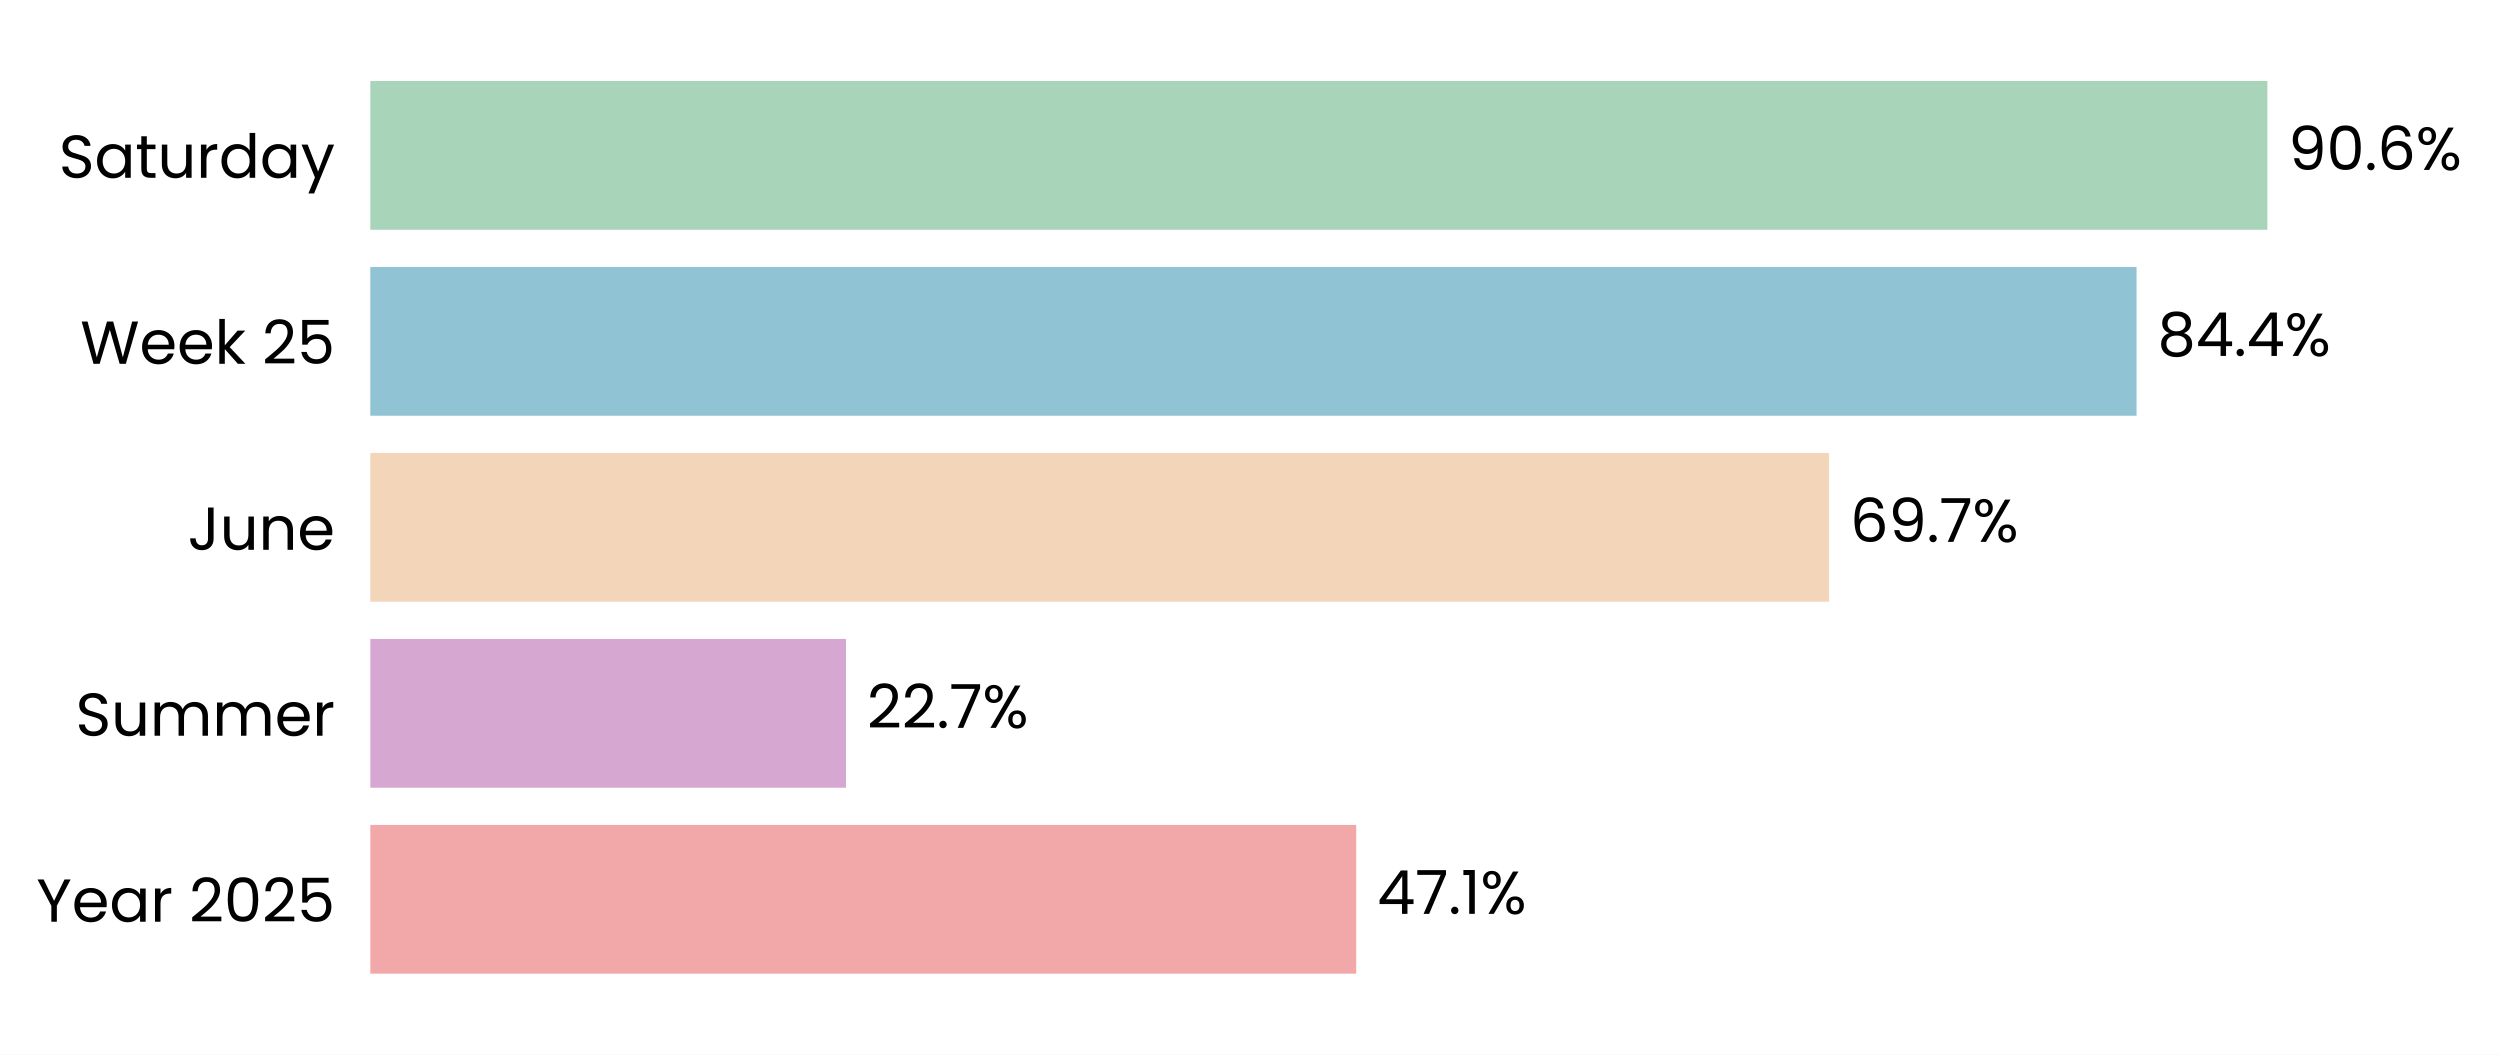
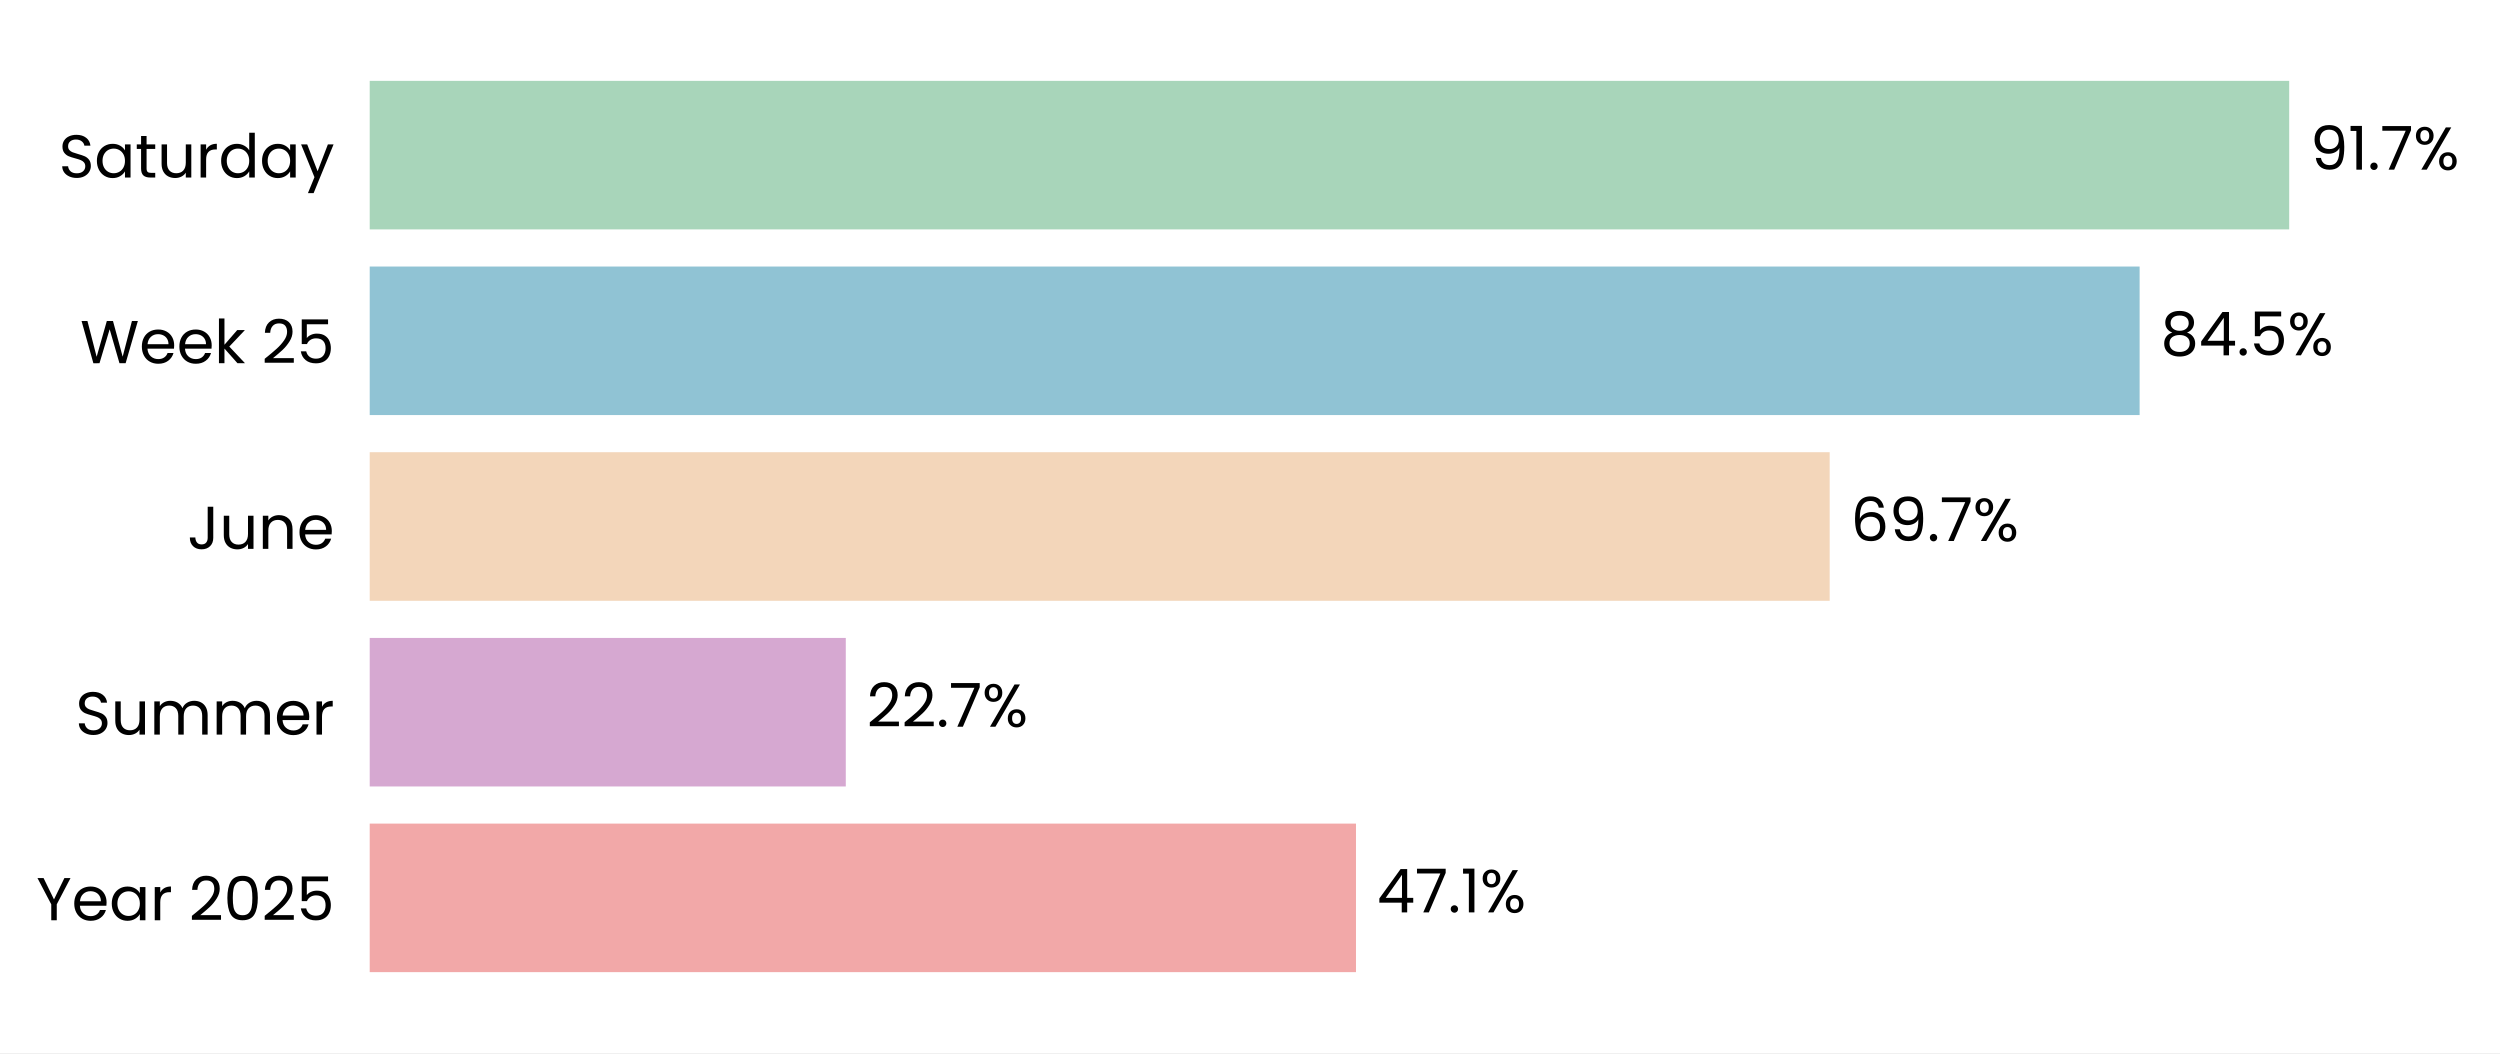
- <svg xmlns="http://www.w3.org/2000/svg" xmlns:xlink="http://www.w3.org/1999/xlink" width="494.934pt" height="208.8pt" viewBox="0 0 494.934 208.8" version="1.1">
+ <svg xmlns="http://www.w3.org/2000/svg" xmlns:xlink="http://www.w3.org/1999/xlink" width="495.725pt" height="208.8pt" viewBox="0 0 495.725 208.8" version="1.1">
  <defs>
    <style type="text/css">*{stroke-linejoin: round; stroke-linecap: butt}</style>
  </defs>
  <g id="figure_1">
    <g id="patch_1">
-       <path d="M 0 208.8  L 494.934 208.8  L 494.934 0  L 0 0  z " style="fill: #ffffff" />
+       <path d="M 0 208.8  L 495.725 208.8  L 495.725 0  L 0 0  z " style="fill: #ffffff" />
    </g>
    <g id="axes_1">
      <g id="patch_2">
-         <path d="M 73.311 201.6  L 487.734 201.6  L 487.734 7.2  L 73.311 7.2  z " style="fill: #ffffff" />
+         <path d="M 73.311 201.6  L 488.525 201.6  L 488.525 7.2  L 73.311 7.2  z " style="fill: #ffffff" />
      </g>
      <g id="patch_3">
-         <path d="M 73.311 192.764  L 268.494 192.764  L 268.494 163.309  L 73.311 163.309  z " clip-path="url(#pf964188963)" style="fill: #f2a8a8" />
+         <path d="M 73.311 192.764  L 268.879 192.764  L 268.879 163.309  L 73.311 163.309  z " clip-path="url(#p2c0c98808f)" style="fill: #f2a8a8" />
      </g>
      <g id="patch_4">
-         <path d="M 73.311 155.945  L 167.485 155.945  L 167.485 126.491  L 73.311 126.491  z " clip-path="url(#pf964188963)" style="fill: #d6a8d1" />
+         <path d="M 73.311 155.945  L 167.712 155.945  L 167.712 126.491  L 73.311 126.491  z " clip-path="url(#p2c0c98808f)" style="fill: #d6a8d1" />
      </g>
      <g id="patch_5">
-         <path d="M 73.311 119.127  L 362.112 119.127  L 362.112 89.673  L 73.311 89.673  z " clip-path="url(#pf964188963)" style="fill: #f3d6ba" />
+         <path d="M 73.311 119.127  L 362.808 119.127  L 362.808 89.673  L 73.311 89.673  z " clip-path="url(#p2c0c98808f)" style="fill: #f3d6ba" />
      </g>
      <g id="patch_6">
-         <path d="M 73.311 82.309  L 422.98 82.309  L 422.98 52.855  L 73.311 52.855  z " clip-path="url(#pf964188963)" style="fill: #90c3d4" />
+         <path d="M 73.311 82.309  L 424.266 82.309  L 424.266 52.855  L 73.311 52.855  z " clip-path="url(#p2c0c98808f)" style="fill: #90c3d4" />
      </g>
      <g id="patch_7">
-         <path d="M 73.311 45.491  L 448.882 45.491  L 448.882 16.036  L 73.311 16.036  z " clip-path="url(#pf964188963)" style="fill: #a8d5ba" />
+         <path d="M 73.311 45.491  L 453.924 45.491  L 453.924 16.036  L 73.311 16.036  z " clip-path="url(#p2c0c98808f)" style="fill: #a8d5ba" />
      </g>
      <g id="matplotlib.axis_1">
        <g id="ytick_1">
          <g id="text_1">
            <g transform="translate(7.2 182.4764) scale(0.12 -0.12)">
              <defs>
                <path id="Poppins-Regular-59" d="M 3616 4461  L 2163 1683  L 2163 0  L 1581 0  L 1581 1683  L 122 4461  L 768 4461  L 1869 2202  L 2970 4461  L 3616 4461  z " transform="scale(0.015625)" />
                <path id="Poppins-Regular-65" d="M 3693 1888  Q 3693 1722 3674 1536  L 870 1536  Q 902 1018 1225 726  Q 1549 435 2010 435  Q 2387 435 2640 611  Q 2893 787 2995 1082  L 3622 1082  Q 3482 576 3059 259  Q 2637 -58 2010 -58  Q 1510 -58 1116 166  Q 723 390 499 803  Q 275 1216 275 1760  Q 275 2304 492 2713  Q 710 3123 1104 3344  Q 1498 3565 2010 3565  Q 2509 3565 2893 3347  Q 3277 3130 3485 2749  Q 3693 2368 3693 1888  z M 3091 2010  Q 3091 2342 2944 2582  Q 2797 2822 2544 2947  Q 2291 3072 1984 3072  Q 1542 3072 1232 2790  Q 922 2509 877 2010  L 3091 2010  z " transform="scale(0.015625)" />
                <path id="Poppins-Regular-61" d="M 275 1766  Q 275 2304 492 2710  Q 710 3117 1091 3341  Q 1472 3565 1939 3565  Q 2400 3565 2739 3366  Q 3078 3168 3245 2867  L 3245 3507  L 3834 3507  L 3834 0  L 3245 0  L 3245 653  Q 3072 346 2729 144  Q 2387 -58 1933 -58  Q 1466 -58 1088 172  Q 710 403 492 819  Q 275 1235 275 1766  z M 3245 1760  Q 3245 2157 3085 2451  Q 2925 2746 2653 2902  Q 2381 3059 2054 3059  Q 1728 3059 1459 2905  Q 1190 2752 1030 2457  Q 870 2163 870 1766  Q 870 1363 1030 1065  Q 1190 768 1459 611  Q 1728 454 2054 454  Q 2381 454 2653 611  Q 2925 768 3085 1065  Q 3245 1363 3245 1760  z " transform="scale(0.015625)" />
                <path id="Poppins-Regular-72" d="M 1075 2938  Q 1229 3238 1513 3404  Q 1798 3571 2208 3571  L 2208 2970  L 2054 2970  Q 1075 2970 1075 1907  L 1075 0  L 493 0  L 493 3507  L 1075 3507  L 1075 2938  z " transform="scale(0.015625)" />
                <path id="Poppins-Regular-20" transform="scale(0.015625)" />
                <path id="Poppins-Regular-32" d="M 326 467  Q 1139 1120 1600 1539  Q 2061 1958 2377 2416  Q 2694 2874 2694 3315  Q 2694 3731 2492 3971  Q 2291 4211 1843 4211  Q 1408 4211 1168 3939  Q 928 3667 909 3213  L 346 3213  Q 371 3930 780 4320  Q 1190 4710 1837 4710  Q 2496 4710 2883 4345  Q 3270 3981 3270 3341  Q 3270 2810 2953 2307  Q 2637 1805 2233 1424  Q 1830 1043 1203 538  L 3405 538  L 3405 51  L 326 51  L 326 467  z " transform="scale(0.015625)" />
                <path id="Poppins-Regular-30" d="M 397 2362  Q 397 3462 755 4080  Q 1114 4698 2010 4698  Q 2899 4698 3257 4080  Q 3616 3462 3616 2362  Q 3616 1242 3257 621  Q 2899 0 2010 0  Q 1114 0 755 621  Q 397 1242 397 2362  z M 3040 2362  Q 3040 2918 2966 3305  Q 2893 3693 2665 3929  Q 2438 4166 2010 4166  Q 1574 4166 1347 3929  Q 1120 3693 1046 3305  Q 973 2918 973 2362  Q 973 1786 1046 1395  Q 1120 1005 1347 768  Q 1574 531 2010 531  Q 2438 531 2665 768  Q 2893 1005 2966 1395  Q 3040 1786 3040 2362  z " transform="scale(0.015625)" />
                <path id="Poppins-Regular-35" d="M 3347 4122  L 1101 4122  L 1101 2662  Q 1248 2867 1536 2998  Q 1824 3130 2157 3130  Q 2688 3130 3021 2909  Q 3354 2688 3498 2339  Q 3642 1990 3642 1600  Q 3642 1139 3469 774  Q 3296 410 2941 198  Q 2586 -13 2061 -13  Q 1389 -13 973 332  Q 557 678 467 1254  L 1037 1254  Q 1120 890 1389 685  Q 1658 480 2067 480  Q 2573 480 2829 784  Q 3085 1088 3085 1587  Q 3085 2086 2829 2358  Q 2573 2630 2074 2630  Q 1734 2630 1481 2467  Q 1229 2304 1114 2022  L 563 2022  L 563 4634  L 3347 4634  L 3347 4122  z " transform="scale(0.015625)" />
              </defs>
              <use xlink:href="#Poppins-Regular-59" />
              <use xlink:href="#Poppins-Regular-65" transform="translate(58.39999 0)" />
              <use xlink:href="#Poppins-Regular-61" transform="translate(120.4 0)" />
              <use xlink:href="#Poppins-Regular-72" transform="translate(188 0)" />
              <use xlink:href="#Poppins-Regular-20" transform="translate(225.3 0)" />
              <use xlink:href="#Poppins-Regular-32" transform="translate(252 0)" />
              <use xlink:href="#Poppins-Regular-30" transform="translate(309.4999 0)" />
              <use xlink:href="#Poppins-Regular-32" transform="translate(372.2999 0)" />
              <use xlink:href="#Poppins-Regular-35" transform="translate(429.7999 0)" />
            </g>
          </g>
        </g>
        <g id="ytick_2">
          <g id="text_2">
            <g transform="translate(14.95125 145.6582) scale(0.12 -0.12)">
              <defs>
                <path id="Poppins-Regular-53" d="M 1907 -45  Q 1466 -45 1117 112  Q 768 269 569 547  Q 371 826 365 1190  L 986 1190  Q 1018 877 1245 662  Q 1472 448 1907 448  Q 2323 448 2563 656  Q 2803 864 2803 1190  Q 2803 1446 2662 1606  Q 2522 1766 2310 1849  Q 2099 1933 1741 2029  Q 1299 2144 1033 2259  Q 768 2374 579 2620  Q 390 2867 390 3283  Q 390 3648 576 3929  Q 762 4211 1098 4364  Q 1434 4518 1869 4518  Q 2496 4518 2896 4204  Q 3296 3891 3347 3373  L 2707 3373  Q 2675 3629 2438 3824  Q 2202 4019 1811 4019  Q 1446 4019 1216 3830  Q 986 3642 986 3302  Q 986 3059 1123 2905  Q 1261 2752 1462 2672  Q 1664 2592 2029 2490  Q 2470 2368 2739 2249  Q 3008 2131 3200 1884  Q 3392 1638 3392 1216  Q 3392 890 3219 602  Q 3046 314 2707 134  Q 2368 -45 1907 -45  z " transform="scale(0.015625)" />
                <path id="Poppins-Regular-75" d="M 3603 3507  L 3603 0  L 3021 0  L 3021 518  Q 2854 250 2556 99  Q 2259 -51 1901 -51  Q 1491 -51 1164 118  Q 838 288 649 627  Q 461 966 461 1453  L 461 3507  L 1037 3507  L 1037 1530  Q 1037 1011 1299 732  Q 1562 454 2016 454  Q 2483 454 2752 742  Q 3021 1030 3021 1581  L 3021 3507  L 3603 3507  z " transform="scale(0.015625)" />
                <path id="Poppins-Regular-6d" d="M 4710 3571  Q 5120 3571 5440 3401  Q 5760 3232 5945 2893  Q 6131 2554 6131 2067  L 6131 0  L 5555 0  L 5555 1984  Q 5555 2509 5296 2787  Q 5037 3066 4595 3066  Q 4141 3066 3872 2774  Q 3603 2483 3603 1933  L 3603 0  L 3027 0  L 3027 1984  Q 3027 2509 2768 2787  Q 2509 3066 2067 3066  Q 1613 3066 1344 2774  Q 1075 2483 1075 1933  L 1075 0  L 493 0  L 493 3507  L 1075 3507  L 1075 3002  Q 1248 3277 1539 3424  Q 1830 3571 2182 3571  Q 2624 3571 2963 3372  Q 3302 3174 3469 2790  Q 3616 3162 3955 3366  Q 4294 3571 4710 3571  z " transform="scale(0.015625)" />
              </defs>
              <use xlink:href="#Poppins-Regular-53" />
              <use xlink:href="#Poppins-Regular-75" transform="translate(58.7 0)" />
              <use xlink:href="#Poppins-Regular-6d" transform="translate(122.7 0)" />
              <use xlink:href="#Poppins-Regular-6d" transform="translate(225.7 0)" />
              <use xlink:href="#Poppins-Regular-65" transform="translate(328.7 0)" />
              <use xlink:href="#Poppins-Regular-72" transform="translate(390.6999 0)" />
            </g>
          </g>
        </g>
        <g id="ytick_3">
          <g id="text_3">
            <g transform="translate(37.15125 108.84) scale(0.12 -0.12)">
              <defs>
                <path id="Poppins-Regular-4a" d="M 2739 4461  L 2739 1165  Q 2739 614 2400 284  Q 2061 -45 1504 -45  Q 941 -45 601 291  Q 262 627 262 1210  L 845 1210  Q 851 883 1014 678  Q 1178 474 1504 474  Q 1830 474 1990 669  Q 2150 864 2150 1165  L 2150 4461  L 2739 4461  z " transform="scale(0.015625)" />
                <path id="Poppins-Regular-6e" d="M 2202 3571  Q 2842 3571 3238 3184  Q 3635 2797 3635 2067  L 3635 0  L 3059 0  L 3059 1984  Q 3059 2509 2796 2787  Q 2534 3066 2080 3066  Q 1619 3066 1347 2778  Q 1075 2490 1075 1939  L 1075 0  L 493 0  L 493 3507  L 1075 3507  L 1075 3008  Q 1248 3277 1545 3424  Q 1843 3571 2202 3571  z " transform="scale(0.015625)" />
              </defs>
              <use xlink:href="#Poppins-Regular-4a" />
              <use xlink:href="#Poppins-Regular-75" transform="translate(52.99999 0)" />
              <use xlink:href="#Poppins-Regular-6e" transform="translate(117 0)" />
              <use xlink:href="#Poppins-Regular-65" transform="translate(181 0)" />
            </g>
          </g>
        </g>
        <g id="ytick_4">
          <g id="text_4">
            <g transform="translate(15.9 72.02182) scale(0.12 -0.12)">
              <defs>
                <path id="Poppins-Regular-57" d="M 6099 4461  L 4806 0  L 4154 0  L 3117 3590  L 2042 0  L 1395 -6  L 147 4461  L 768 4461  L 1741 678  L 2816 4461  L 3469 4461  L 4493 691  L 5472 4461  L 6099 4461  z " transform="scale(0.015625)" />
                <path id="Poppins-Regular-6b" d="M 2451 0  L 1075 1549  L 1075 0  L 493 0  L 493 4736  L 1075 4736  L 1075 1952  L 2426 3507  L 3238 3507  L 1587 1760  L 3245 0  L 2451 0  z " transform="scale(0.015625)" />
              </defs>
              <use xlink:href="#Poppins-Regular-57" />
              <use xlink:href="#Poppins-Regular-65" transform="translate(97.59999 0)" />
              <use xlink:href="#Poppins-Regular-65" transform="translate(159.6 0)" />
              <use xlink:href="#Poppins-Regular-6b" transform="translate(221.6 0)" />
              <use xlink:href="#Poppins-Regular-20" transform="translate(273.0999 0)" />
              <use xlink:href="#Poppins-Regular-32" transform="translate(299.7999 0)" />
              <use xlink:href="#Poppins-Regular-35" transform="translate(357.2999 0)" />
            </g>
          </g>
        </g>
        <g id="ytick_5">
          <g id="text_5">
            <g transform="translate(11.65312 35.20364) scale(0.12 -0.12)">
              <defs>
                <path id="Poppins-Regular-74" d="M 1203 3027  L 1203 960  Q 1203 704 1312 598  Q 1421 493 1690 493  L 2118 493  L 2118 0  L 1594 0  Q 1107 0 864 224  Q 621 448 621 960  L 621 3027  L 166 3027  L 166 3507  L 621 3507  L 621 4390  L 1203 4390  L 1203 3507  L 2118 3507  L 2118 3027  L 1203 3027  z " transform="scale(0.015625)" />
                <path id="Poppins-Regular-64" d="M 275 1766  Q 275 2304 492 2710  Q 710 3117 1091 3341  Q 1472 3565 1946 3565  Q 2355 3565 2707 3376  Q 3059 3187 3245 2880  L 3245 4736  L 3834 4736  L 3834 0  L 3245 0  L 3245 659  Q 3072 346 2733 144  Q 2394 -58 1939 -58  Q 1472 -58 1091 172  Q 710 403 492 819  Q 275 1235 275 1766  z M 3245 1760  Q 3245 2157 3085 2451  Q 2925 2746 2653 2902  Q 2381 3059 2054 3059  Q 1728 3059 1459 2905  Q 1190 2752 1030 2457  Q 870 2163 870 1766  Q 870 1363 1030 1065  Q 1190 768 1459 611  Q 1728 454 2054 454  Q 2381 454 2653 611  Q 2925 768 3085 1065  Q 3245 1363 3245 1760  z " transform="scale(0.015625)" />
                <path id="Poppins-Regular-79" d="M 3514 3507  L 1402 -1651  L 800 -1651  L 1491 38  L 77 3507  L 723 3507  L 1824 666  L 2912 3507  L 3514 3507  z " transform="scale(0.015625)" />
              </defs>
              <use xlink:href="#Poppins-Regular-53" />
              <use xlink:href="#Poppins-Regular-61" transform="translate(58.7 0)" />
              <use xlink:href="#Poppins-Regular-74" transform="translate(126.3 0)" />
              <use xlink:href="#Poppins-Regular-75" transform="translate(162.7 0)" />
              <use xlink:href="#Poppins-Regular-72" transform="translate(226.7 0)" />
              <use xlink:href="#Poppins-Regular-64" transform="translate(264 0)" />
              <use xlink:href="#Poppins-Regular-61" transform="translate(331.5999 0)" />
              <use xlink:href="#Poppins-Regular-79" transform="translate(399.1999 0)" />
            </g>
          </g>
        </g>
      </g>
      <g id="text_6">
-         <g transform="translate(272.6387 180.9164) scale(0.12 -0.12)">
+         <g transform="translate(273.0311 180.9164) scale(0.12 -0.12)">
          <defs>
            <path id="Poppins-Regular-34" d="M 256 1030  L 256 1472  L 2502 4582  L 3200 4582  L 3200 1536  L 3840 1536  L 3840 1030  L 3200 1030  L 3200 0  L 2624 0  L 2624 1030  L 256 1030  z M 2650 3974  L 928 1536  L 2650 1536  L 2650 3974  z " transform="scale(0.015625)" />
            <path id="Poppins-Regular-37" d="M 3245 4173  L 1466 0  L 877 0  L 2682 4115  L 211 4115  L 211 4614  L 3245 4614  L 3245 4173  z " transform="scale(0.015625)" />
            <path id="Poppins-Regular-2e" d="M 678 -38  Q 512 -38 397 77  Q 282 192 282 358  Q 282 525 397 640  Q 512 755 678 755  Q 838 755 950 640  Q 1062 525 1062 358  Q 1062 192 950 77  Q 838 -38 678 -38  z " transform="scale(0.015625)" />
            <path id="Poppins-Regular-31" d="M 243 4096  L 243 4627  L 1446 4627  L 1446 0  L 858 0  L 858 4096  L 243 4096  z " transform="scale(0.015625)" />
            <path id="Poppins-Regular-25" d="M 269 3584  Q 269 4019 531 4278  Q 794 4538 1203 4538  Q 1613 4538 1875 4278  Q 2138 4019 2138 3584  Q 2138 3142 1875 2883  Q 1613 2624 1203 2624  Q 794 2624 531 2883  Q 269 3142 269 3584  z M 4006 4467  L 1414 0  L 838 0  L 3430 4467  L 4006 4467  z M 1203 4179  Q 986 4179 861 4028  Q 736 3878 736 3584  Q 736 3290 861 3136  Q 986 2982 1203 2982  Q 1421 2982 1549 3139  Q 1677 3296 1677 3584  Q 1677 3878 1549 4028  Q 1421 4179 1203 4179  z M 2720 883  Q 2720 1325 2982 1584  Q 3245 1843 3654 1843  Q 4064 1843 4323 1584  Q 4582 1325 4582 883  Q 4582 448 4323 185  Q 4064 -77 3654 -77  Q 3245 -77 2982 182  Q 2720 442 2720 883  z M 3648 1478  Q 3430 1478 3302 1328  Q 3174 1178 3174 883  Q 3174 595 3302 444  Q 3430 294 3648 294  Q 3866 294 3994 444  Q 4122 595 4122 883  Q 4122 1178 3994 1328  Q 3866 1478 3648 1478  z " transform="scale(0.015625)" />
          </defs>
          <use xlink:href="#Poppins-Regular-34" />
          <use xlink:href="#Poppins-Regular-37" transform="translate(62.89999 0)" />
          <use xlink:href="#Poppins-Regular-2e" transform="translate(117.5 0)" />
          <use xlink:href="#Poppins-Regular-31" transform="translate(138.5 0)" />
          <use xlink:href="#Poppins-Regular-25" transform="translate(170.5 0)" />
        </g>
      </g>
      <g id="text_7">
-         <g transform="translate(171.6297 144.0982) scale(0.12 -0.12)">
+         <g transform="translate(171.8644 144.0982) scale(0.12 -0.12)">
          <use xlink:href="#Poppins-Regular-32" />
          <use xlink:href="#Poppins-Regular-32" transform="translate(57.49999 0)" />
          <use xlink:href="#Poppins-Regular-2e" transform="translate(115 0)" />
          <use xlink:href="#Poppins-Regular-37" transform="translate(136 0)" />
          <use xlink:href="#Poppins-Regular-25" transform="translate(190.5999 0)" />
        </g>
      </g>
      <g id="text_8">
-         <g transform="translate(366.2563 107.28) scale(0.12 -0.12)">
+         <g transform="translate(366.9598 107.28) scale(0.12 -0.12)">
          <defs>
            <path id="Poppins-Regular-36" d="M 2976 3526  Q 2835 4237 2099 4237  Q 1530 4237 1248 3798  Q 966 3360 973 2355  Q 1120 2688 1462 2877  Q 1805 3066 2227 3066  Q 2886 3066 3280 2656  Q 3674 2246 3674 1523  Q 3674 1088 3504 742  Q 3334 397 2992 192  Q 2650 -13 2163 -13  Q 1504 -13 1133 281  Q 762 576 614 1094  Q 467 1613 467 2374  Q 467 4723 2106 4723  Q 2733 4723 3091 4384  Q 3450 4045 3514 3526  L 2976 3526  z M 2106 2573  Q 1830 2573 1587 2461  Q 1344 2349 1193 2121  Q 1043 1894 1043 1568  Q 1043 1082 1324 778  Q 1606 474 2131 474  Q 2579 474 2844 752  Q 3110 1030 3110 1504  Q 3110 2003 2854 2288  Q 2598 2573 2106 2573  z " transform="scale(0.015625)" />
            <path id="Poppins-Regular-39" d="M 1146 1242  Q 1210 877 1443 678  Q 1677 480 2074 480  Q 2605 480 2857 896  Q 3110 1312 3098 2298  Q 2963 2010 2649 1846  Q 2336 1683 1952 1683  Q 1523 1683 1187 1859  Q 851 2035 659 2374  Q 467 2714 467 3194  Q 467 3878 864 4297  Q 1261 4717 1990 4717  Q 2886 4717 3248 4134  Q 3610 3552 3610 2400  Q 3610 1594 3466 1069  Q 3322 544 2979 269  Q 2637 -6 2042 -6  Q 1389 -6 1024 346  Q 659 698 608 1242  L 1146 1242  z M 2048 2176  Q 2477 2176 2752 2441  Q 3027 2707 3027 3162  Q 3027 3642 2758 3936  Q 2490 4230 2003 4230  Q 1555 4230 1289 3948  Q 1024 3667 1024 3206  Q 1024 2739 1286 2457  Q 1549 2176 2048 2176  z " transform="scale(0.015625)" />
          </defs>
          <use xlink:href="#Poppins-Regular-36" />
          <use xlink:href="#Poppins-Regular-39" transform="translate(63.49999 0)" />
          <use xlink:href="#Poppins-Regular-2e" transform="translate(126.5 0)" />
          <use xlink:href="#Poppins-Regular-37" transform="translate(147.5 0)" />
          <use xlink:href="#Poppins-Regular-25" transform="translate(202.0999 0)" />
        </g>
      </g>
      <g id="text_9">
-         <g transform="translate(427.1247 70.46182) scale(0.12 -0.12)">
+         <g transform="translate(428.4181 70.46182) scale(0.12 -0.12)">
          <defs>
            <path id="Poppins-Regular-38" d="M 1242 2406  Q 883 2547 691 2816  Q 499 3085 499 3469  Q 499 3814 672 4092  Q 845 4371 1187 4534  Q 1530 4698 2016 4698  Q 2502 4698 2844 4534  Q 3187 4371 3363 4092  Q 3539 3814 3539 3469  Q 3539 3098 3340 2819  Q 3142 2541 2797 2406  Q 3194 2285 3427 1981  Q 3661 1677 3661 1248  Q 3661 832 3456 521  Q 3251 211 2876 41  Q 2502 -128 2016 -128  Q 1530 -128 1162 41  Q 794 211 589 521  Q 384 832 384 1248  Q 384 1677 614 1984  Q 845 2291 1242 2406  z M 2976 3398  Q 2976 3789 2720 4000  Q 2464 4211 2016 4211  Q 1574 4211 1318 4000  Q 1062 3789 1062 3392  Q 1062 3034 1328 2816  Q 1594 2598 2016 2598  Q 2445 2598 2710 2819  Q 2976 3040 2976 3398  z M 2016 2150  Q 1542 2150 1241 1929  Q 941 1709 941 1267  Q 941 858 1232 608  Q 1523 358 2016 358  Q 2509 358 2797 608  Q 3085 858 3085 1267  Q 3085 1696 2790 1923  Q 2496 2150 2016 2150  z " transform="scale(0.015625)" />
          </defs>
          <use xlink:href="#Poppins-Regular-38" />
          <use xlink:href="#Poppins-Regular-34" transform="translate(63.09999 0)" />
          <use xlink:href="#Poppins-Regular-2e" transform="translate(126 0)" />
-           <use xlink:href="#Poppins-Regular-34" transform="translate(147 0)" />
-           <use xlink:href="#Poppins-Regular-25" transform="translate(209.9 0)" />
+           <use xlink:href="#Poppins-Regular-35" transform="translate(147 0)" />
+           <use xlink:href="#Poppins-Regular-25" transform="translate(209.8 0)" />
        </g>
      </g>
      <g id="text_10">
-         <g transform="translate(453.0261 33.64364) scale(0.12 -0.12)">
+         <g transform="translate(458.0762 33.64364) scale(0.12 -0.12)">
          <use xlink:href="#Poppins-Regular-39" />
-           <use xlink:href="#Poppins-Regular-30" transform="translate(62.99999 0)" />
-           <use xlink:href="#Poppins-Regular-2e" transform="translate(125.8 0)" />
-           <use xlink:href="#Poppins-Regular-36" transform="translate(146.8 0)" />
-           <use xlink:href="#Poppins-Regular-25" transform="translate(210.2999 0)" />
+           <use xlink:href="#Poppins-Regular-31" transform="translate(62.99999 0)" />
+           <use xlink:href="#Poppins-Regular-2e" transform="translate(94.99997 0)" />
+           <use xlink:href="#Poppins-Regular-37" transform="translate(116 0)" />
+           <use xlink:href="#Poppins-Regular-25" transform="translate(170.5999 0)" />
        </g>
      </g>
    </g>
  </g>
  <defs>
-     <clipPath id="pf964188963">
-       <rect x="73.311" y="7.2" width="414.423" height="194.4" />
+     <clipPath id="p2c0c98808f">
+       <rect x="73.311" y="7.2" width="415.214" height="194.4" />
    </clipPath>
  </defs>
</svg>
